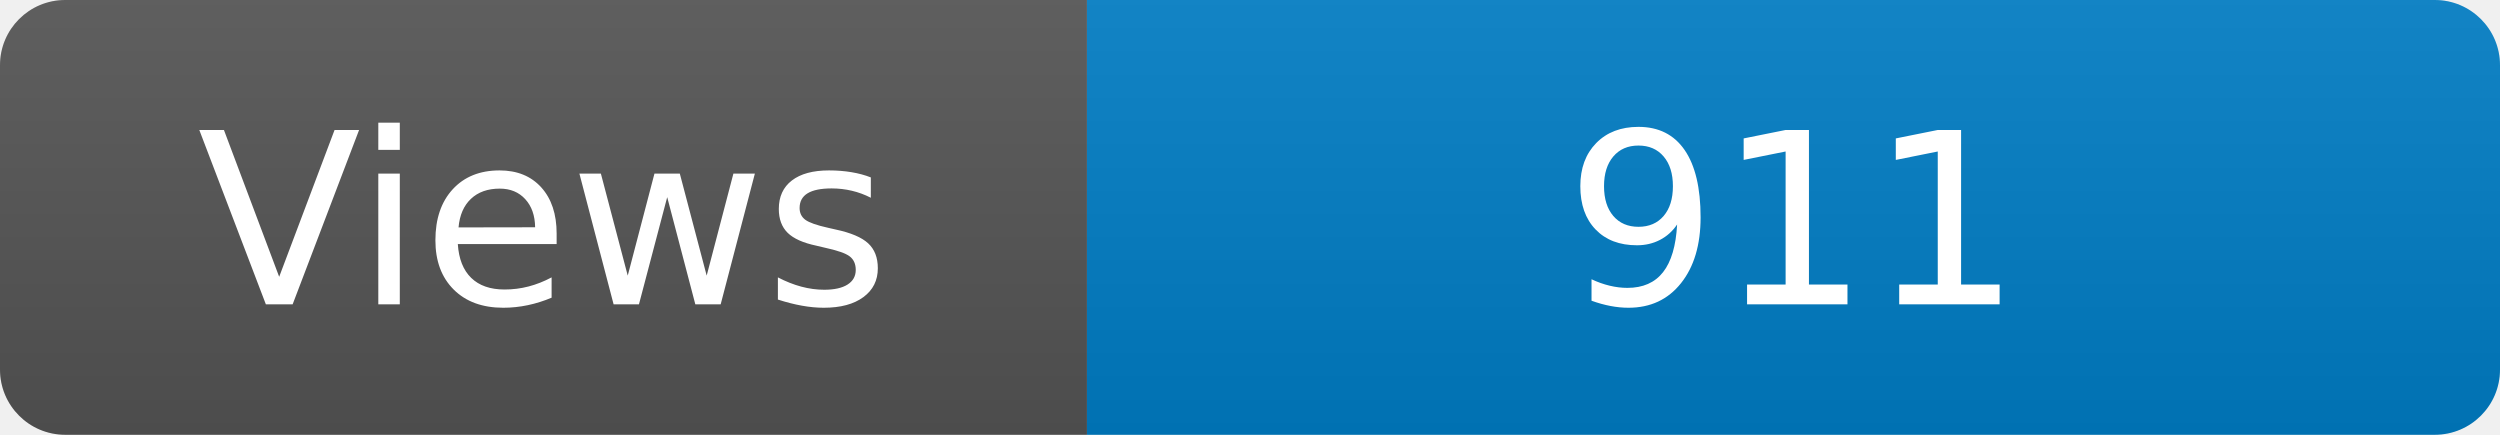
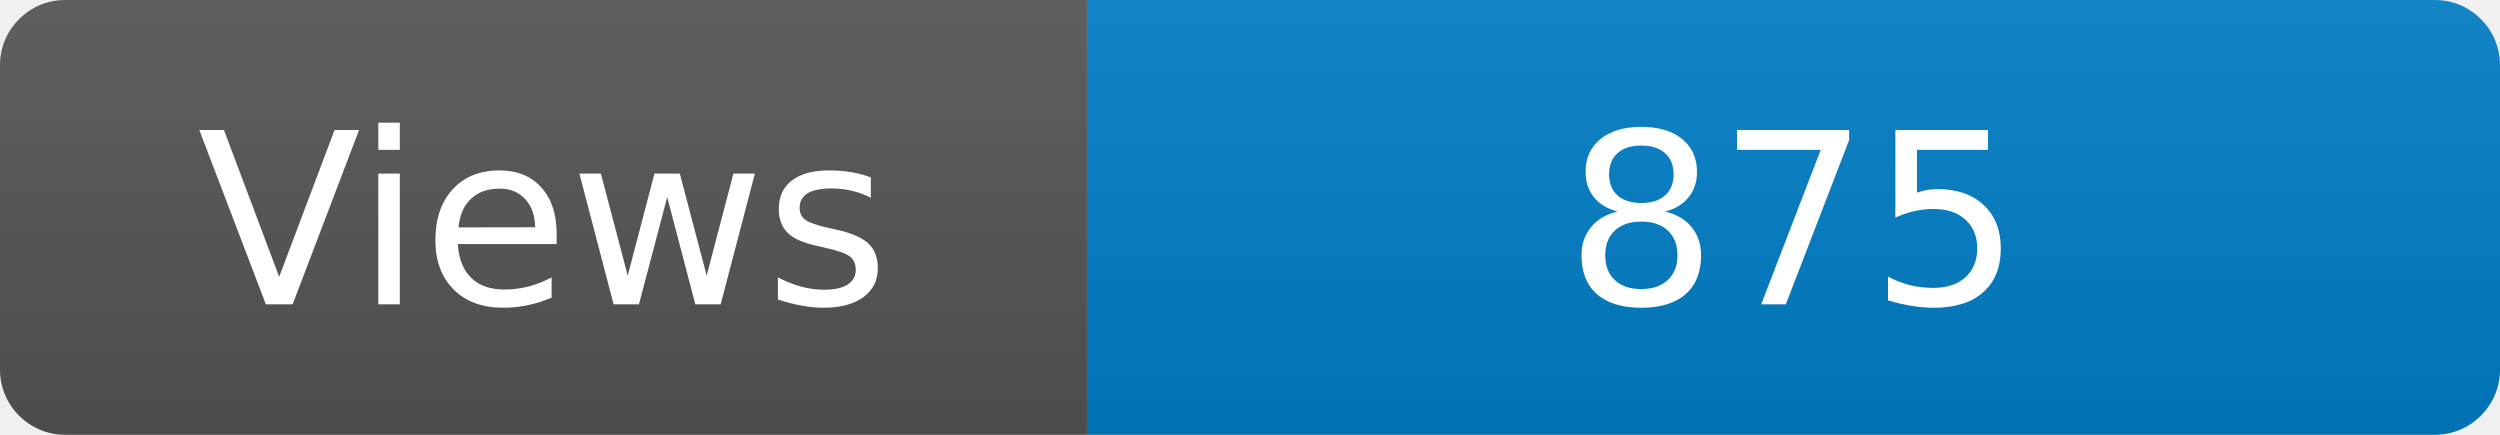
<svg xmlns="http://www.w3.org/2000/svg" width="115" height="20" role="img" aria-label="Maintained?: yes">
  <linearGradient id="s" x2="0" y2="100%">
    <stop offset="0" stop-color="#bbb" stop-opacity=".1" />
    <stop offset="1" stop-opacity=".1" />
  </linearGradient>
  <clipPath id="r">
    <rect width="115" height="20" rx="3" fill="#fff" />
  </clipPath>
  <g clip-path="url(#r)">
    <rect width="50" height="20" fill="#555" />
    <rect x="50" width="160" height="20" fill="#007ec6" />
    <rect width="115" height="20" fill="url(#s)" />
  </g>
  <g fill="#fff" text-anchor="middle" font-family="Verdana,Geneva,DejaVu Sans,sans-serif" font-size="110">
    <text x="250" y="140" transform="scale(.1)" fill="#fff">Views</text>
-     <text x="825" y="140" transform="scale(.1)" fill="#fff">911</text>
+     <text x="825" y="140" transform="scale(.1)" fill="#fff">875</text>
  </g>
</svg>
